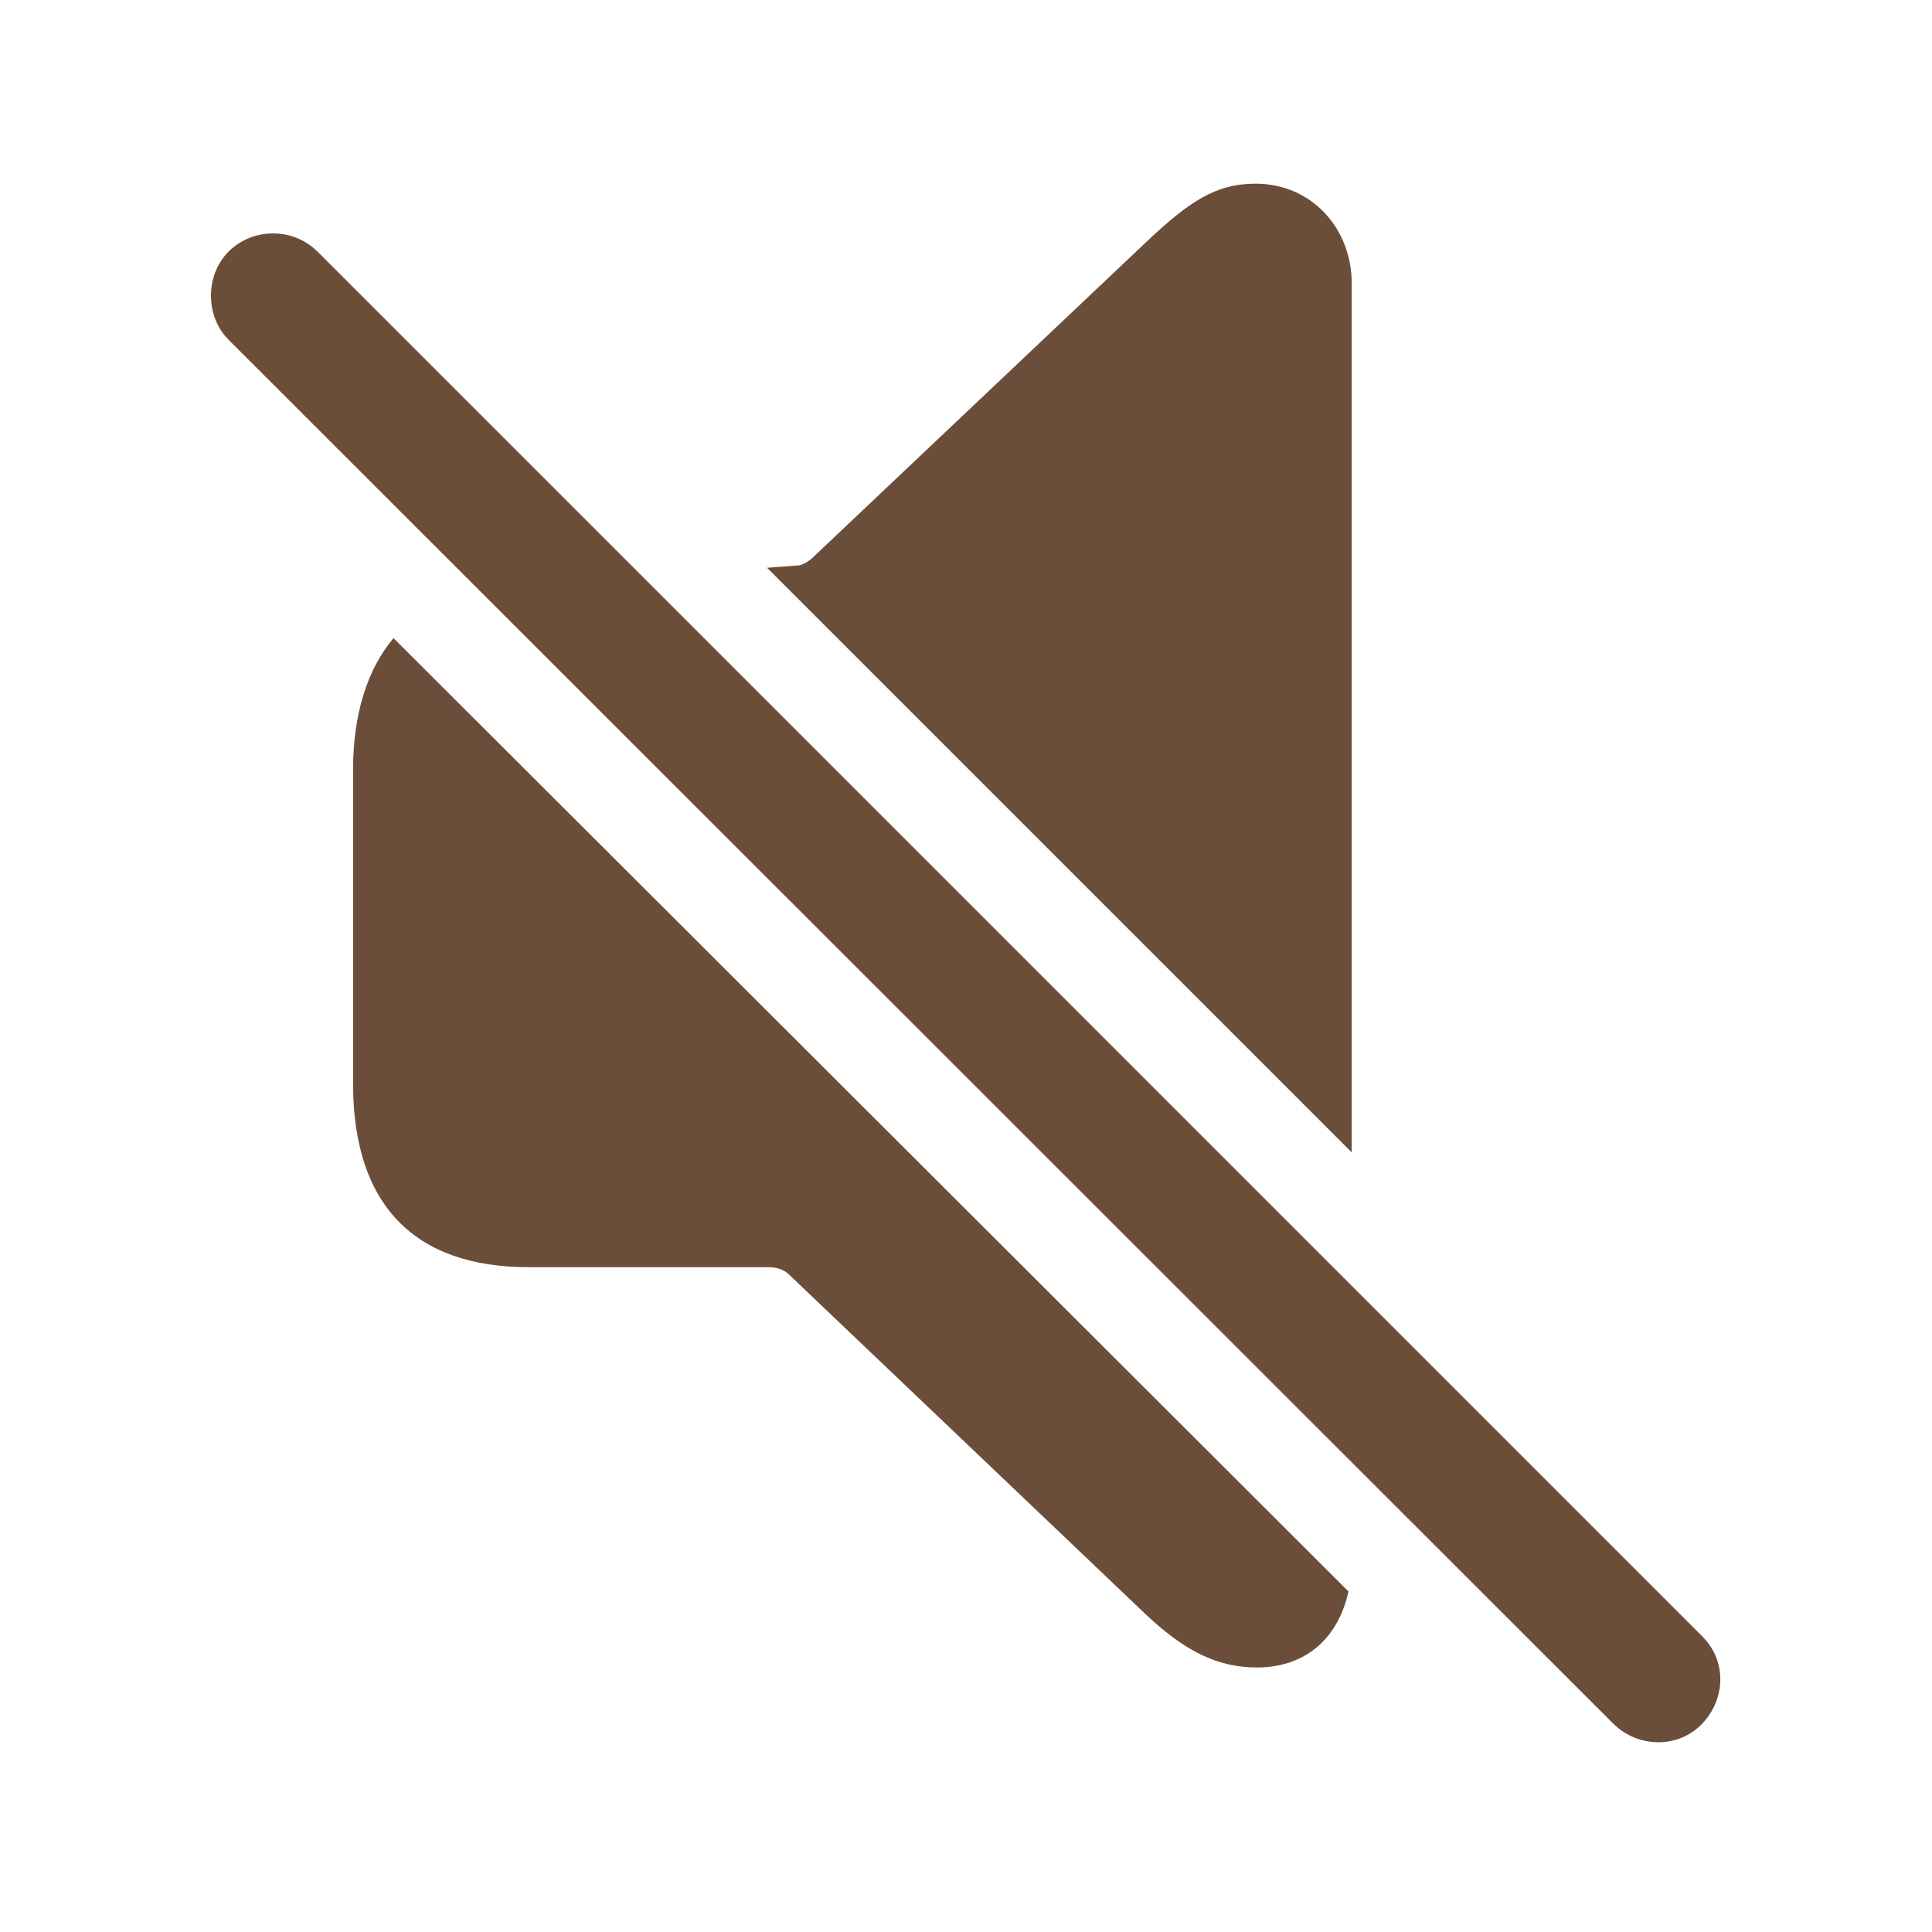
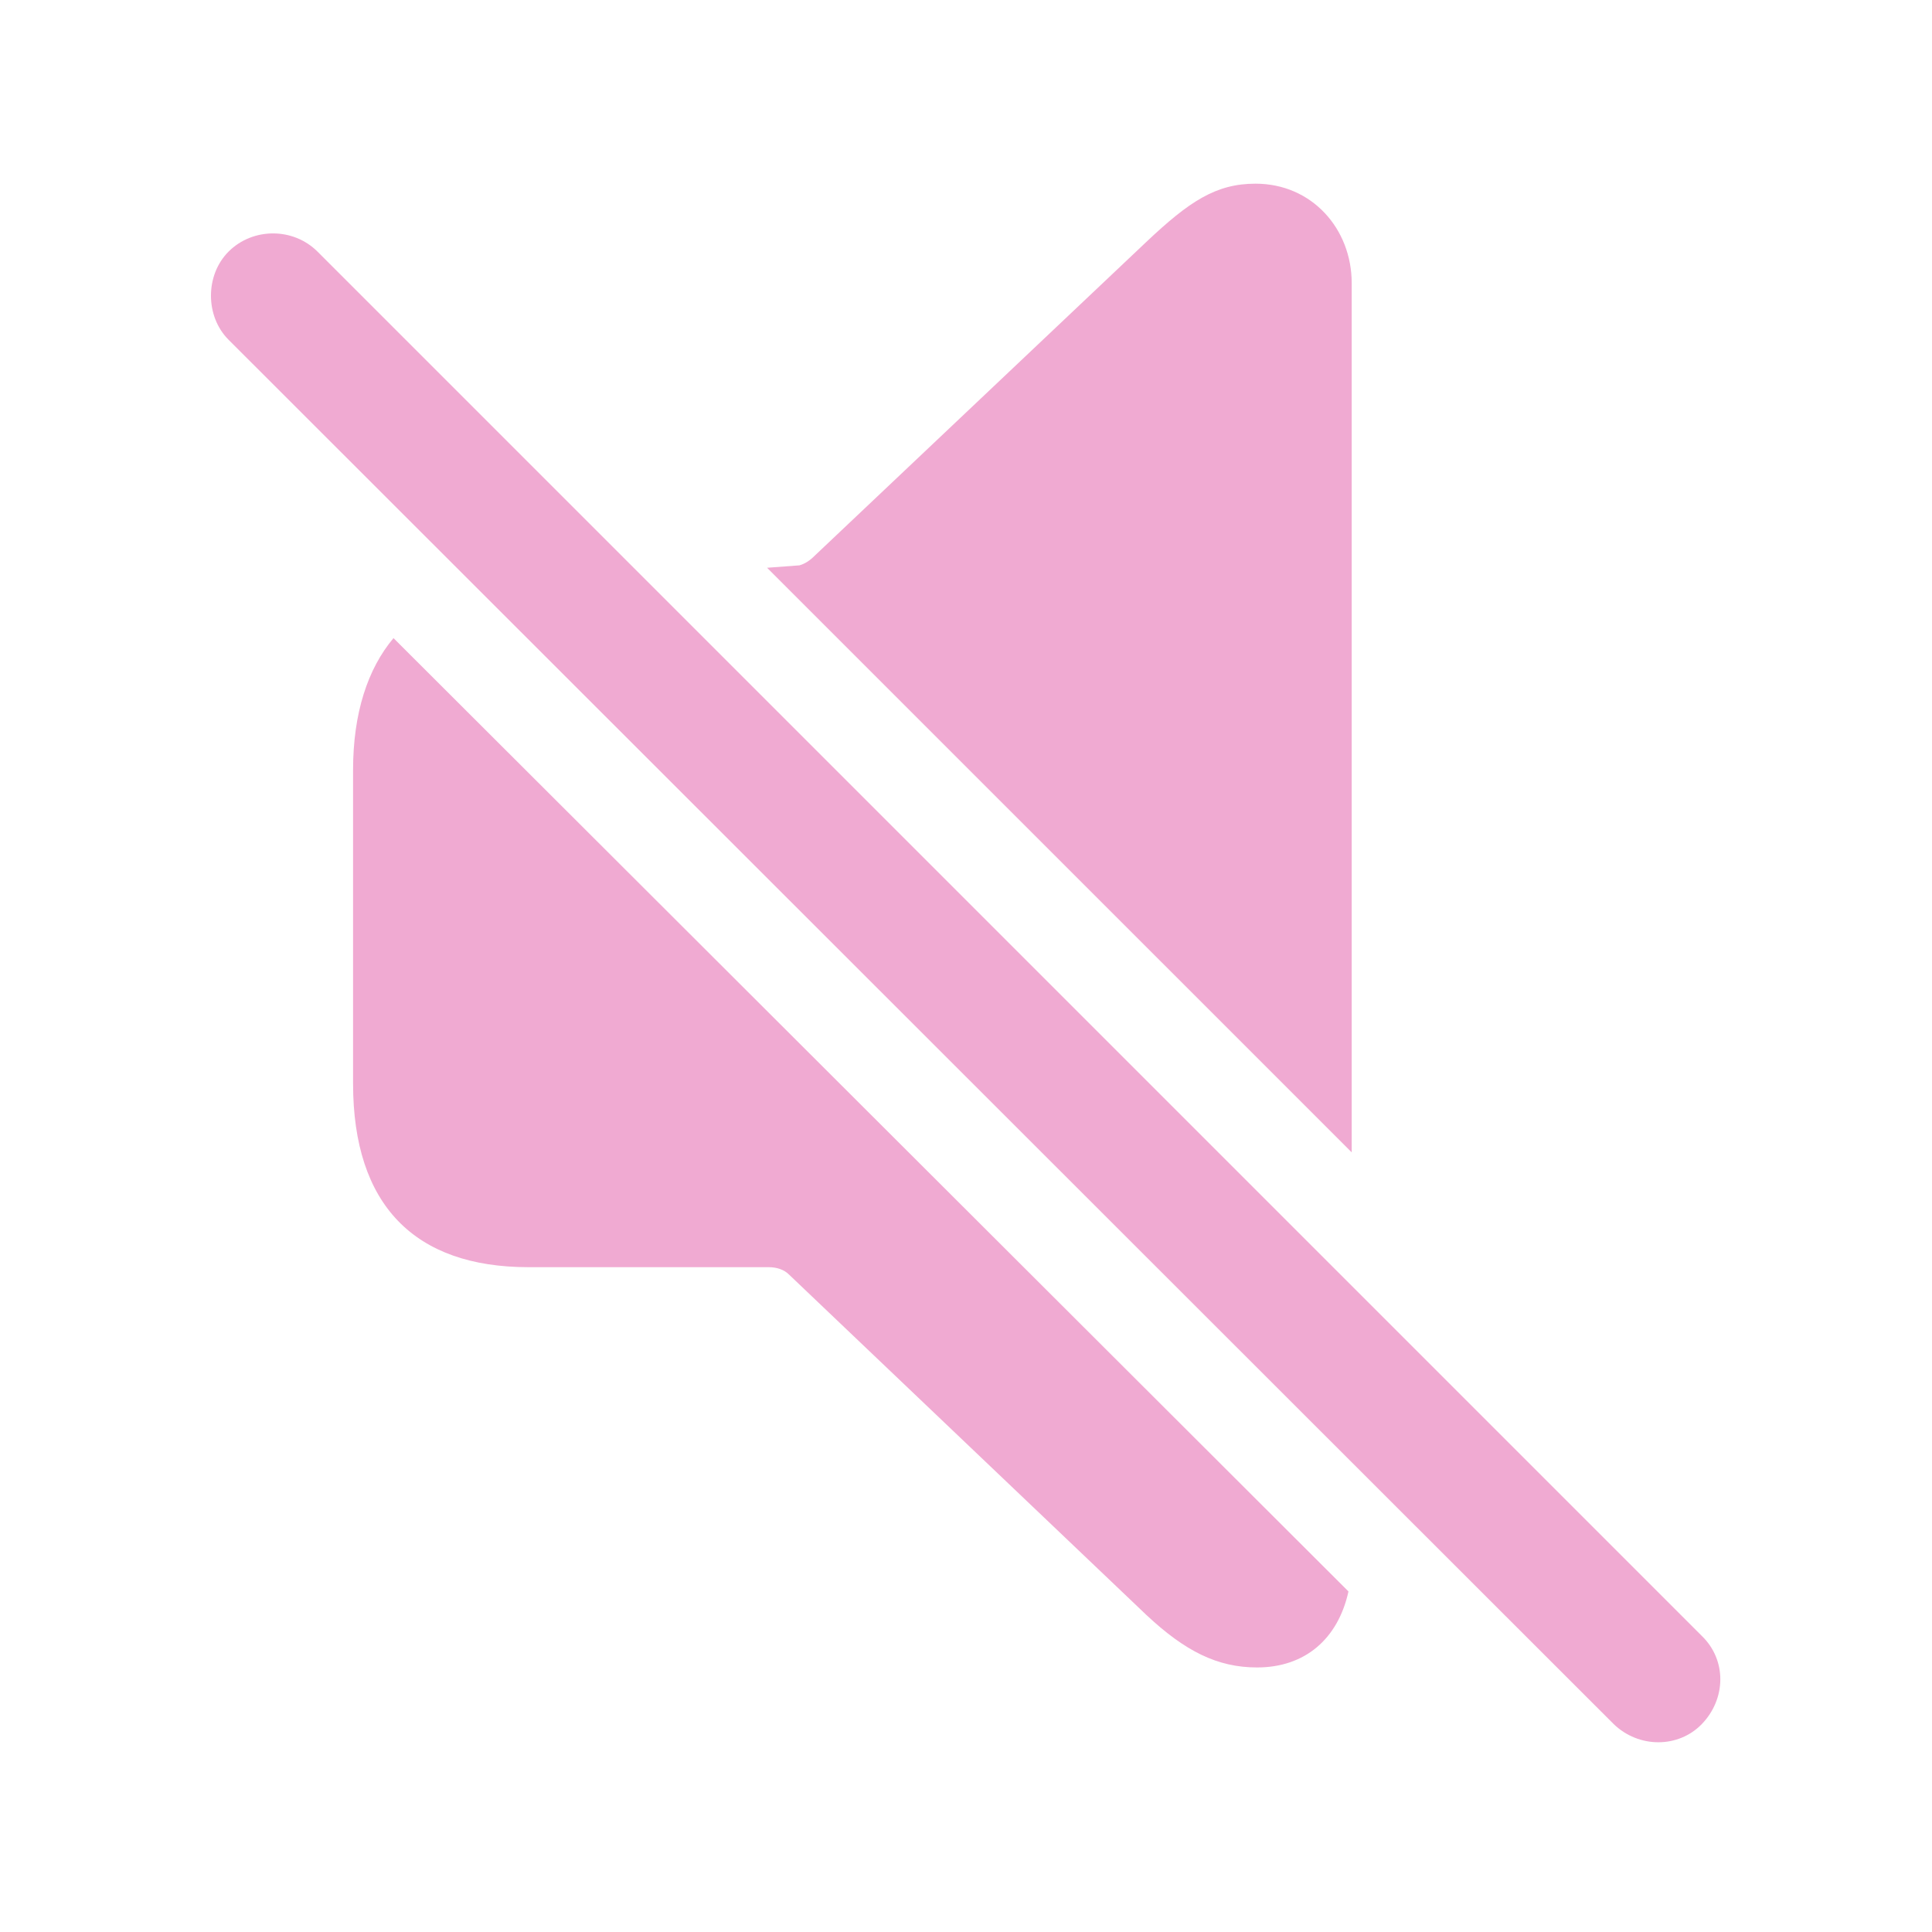
- <svg fill="#6B4E3A" width="120px" height="120px" viewBox="0 0 56 56">
+ <svg fill="#F0AAD2" width="120px" height="120px" viewBox="0 0 56 56">
  <path d="M 39.18 33.402 L 39.18 8.207 C 39.18 6.637 38.031 5.324 36.391 5.324 C 35.242 5.324 34.469 5.84 33.227 7.012 L 23.617 16.105 C 23.477 16.246 23.336 16.34 23.172 16.387 L 22.234 16.457 Z M 46.773 49.973 C 47.5 50.676 48.648 50.676 49.328 49.973 C 50.031 49.246 50.055 48.121 49.328 47.418 L 9.203 7.293 C 8.5 6.59 7.328 6.59 6.625 7.293 C 5.945 7.973 5.945 9.168 6.625 9.848 Z M 36.437 48.332 C 37.82 48.332 38.781 47.512 39.086 46.129 L 11.406 18.496 C 10.656 19.387 10.234 20.676 10.234 22.316 L 10.234 31.41 C 10.234 34.926 12.015 36.73 15.32 36.73 L 22.281 36.73 C 22.515 36.73 22.727 36.801 22.867 36.941 L 33.227 46.809 C 34.352 47.863 35.289 48.332 36.437 48.332 Z" />
</svg>
